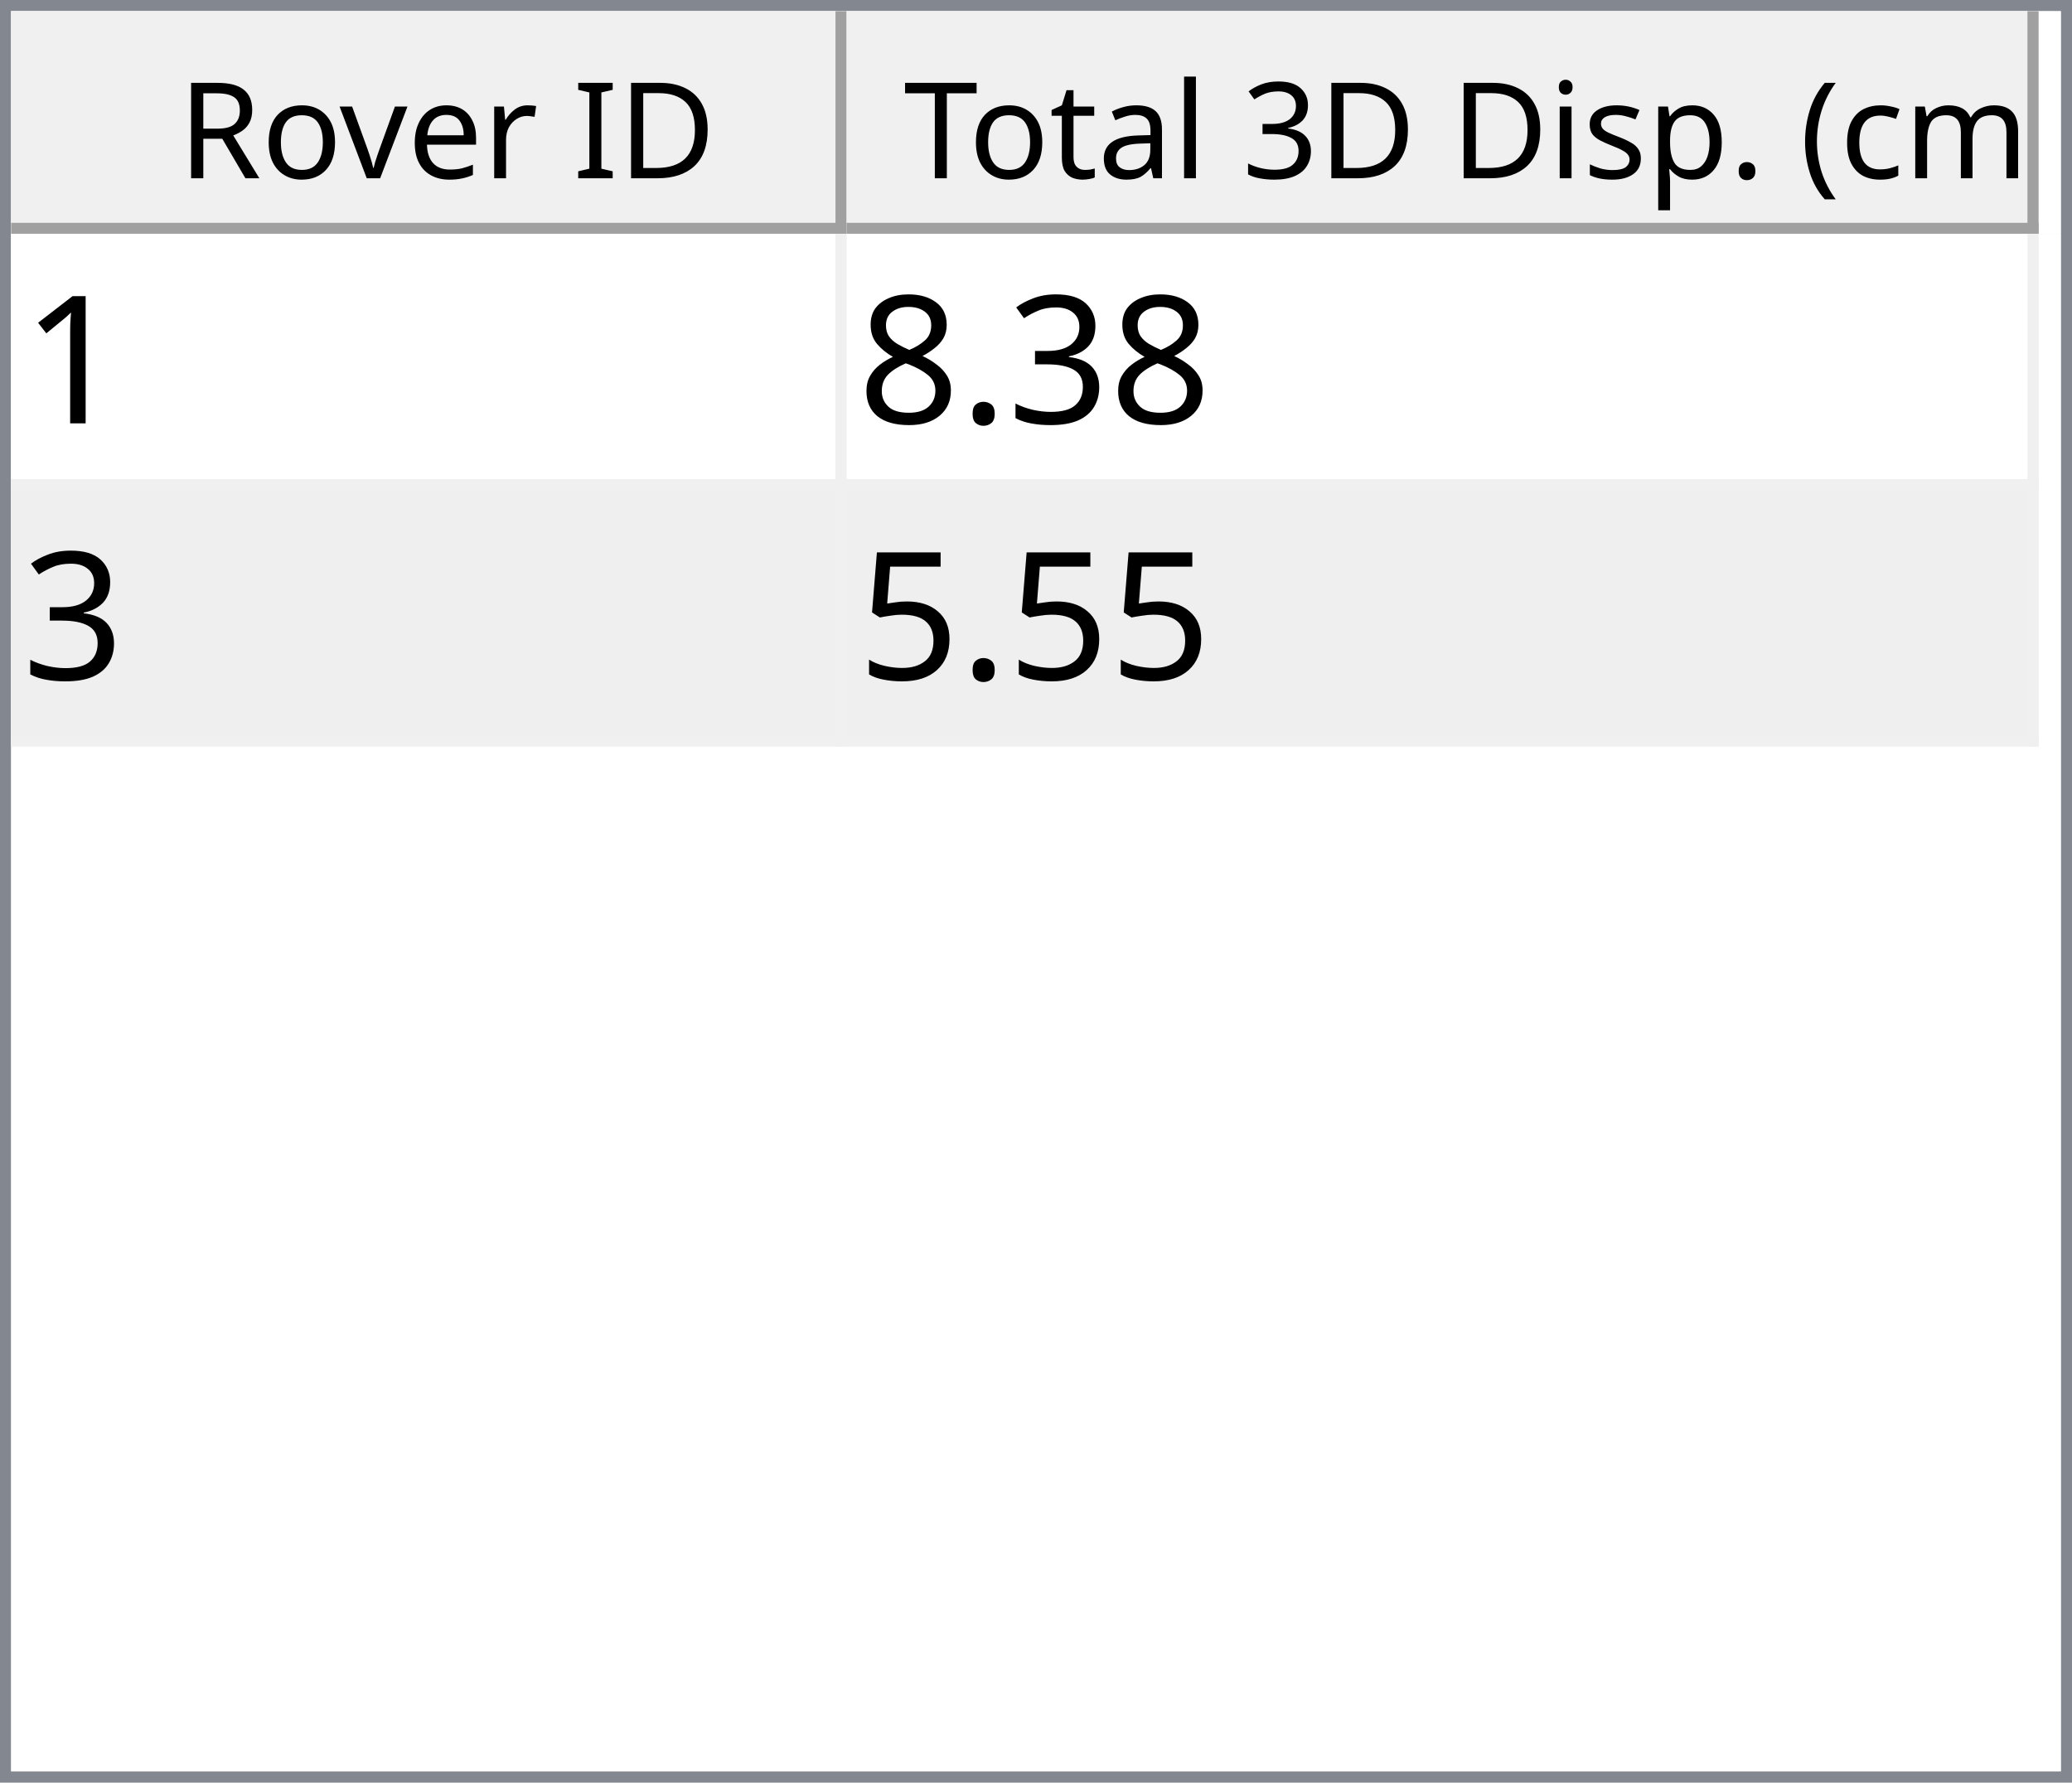
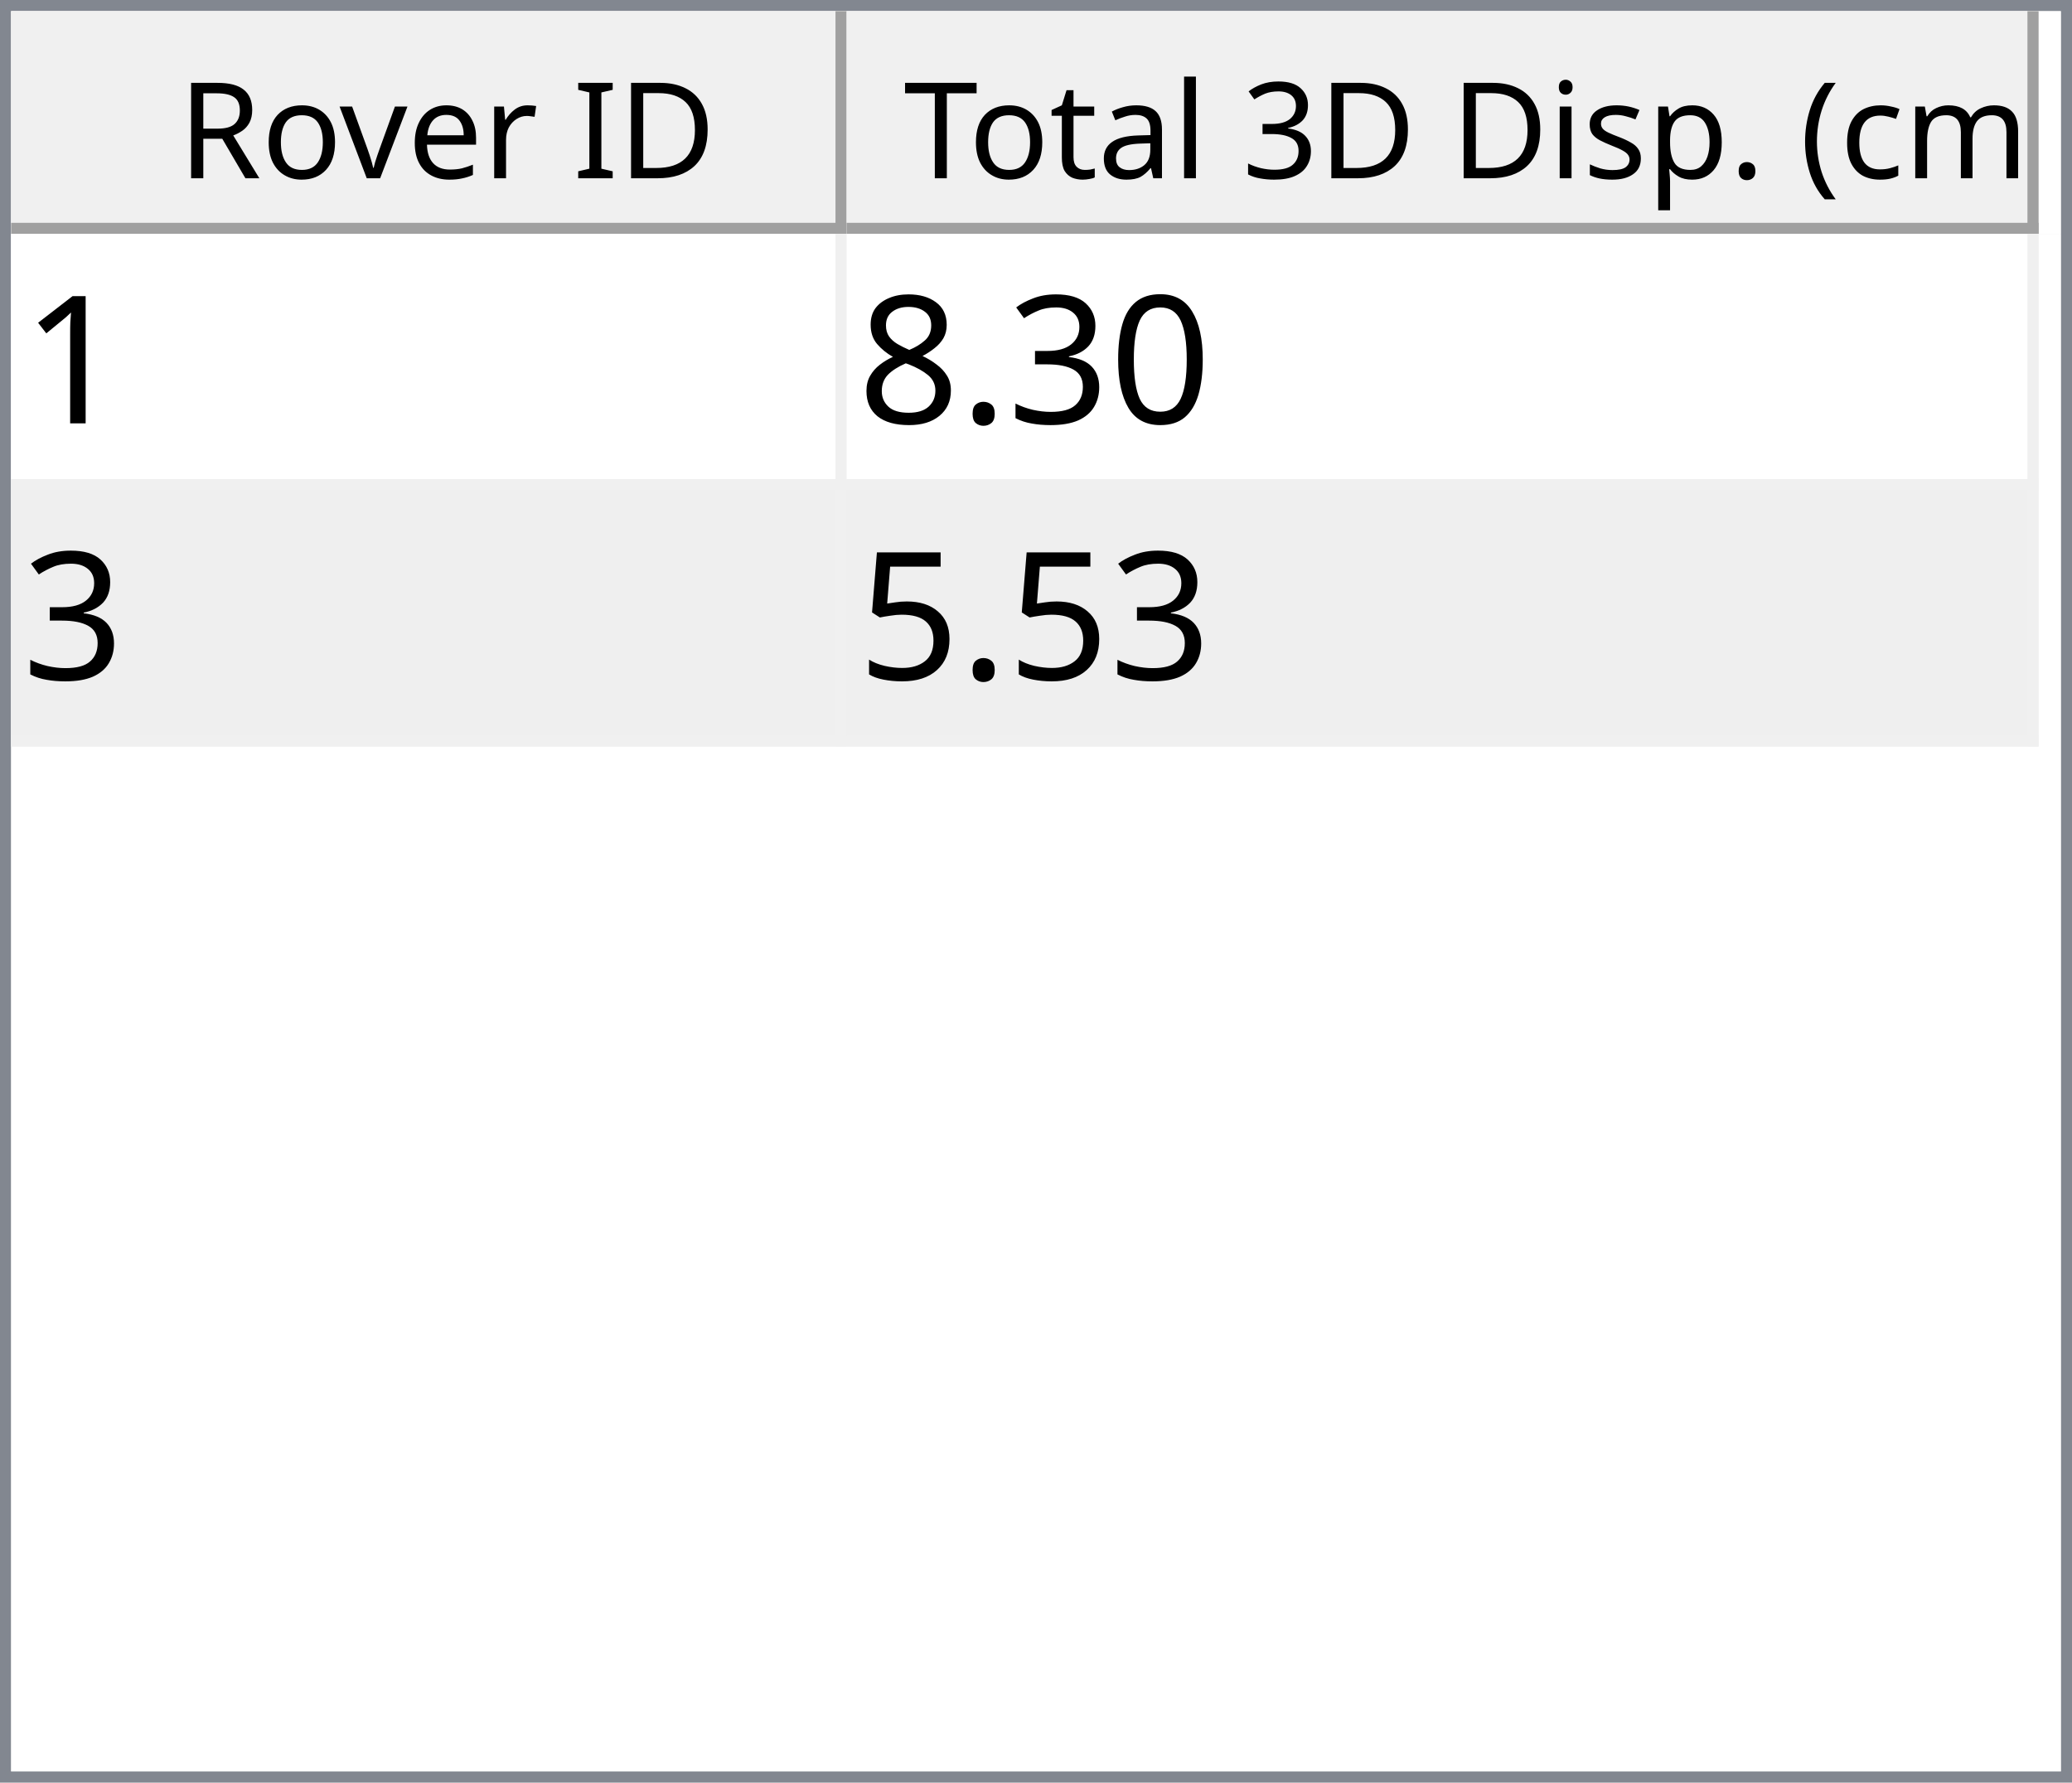
<svg xmlns="http://www.w3.org/2000/svg" style="fill-opacity:1; color-rendering:auto; color-interpolation:auto; text-rendering:auto; stroke:black; stroke-linecap:square; stroke-miterlimit:10; shape-rendering:auto; stroke-opacity:1; fill:black; stroke-dasharray:none; font-weight:normal; stroke-width:1; font-family:'Dialog'; font-style:normal; stroke-linejoin:miter; font-size:12px; stroke-dashoffset:0; image-rendering:auto;" width="186" height="160">
  <defs id="genericDefs" />
  <g>
    <defs id="defs1">
      <clipPath clipPathUnits="userSpaceOnUse" id="clipPath1">
        <path d="M0 0 L186 0 L186 160 L0 160 L0 0 Z" />
      </clipPath>
      <clipPath clipPathUnits="userSpaceOnUse" id="clipPath2">
        <path d="M0 0 L0 160 L186 160 L186 0 Z" />
      </clipPath>
      <clipPath clipPathUnits="userSpaceOnUse" id="clipPath3">
        <path d="M0 0 L0 20 L184 20 L184 0 Z" />
      </clipPath>
      <clipPath clipPathUnits="userSpaceOnUse" id="clipPath4">
        <path d="M0 0 L0 20 L75 20 L75 0 Z" />
      </clipPath>
      <clipPath clipPathUnits="userSpaceOnUse" id="clipPath5">
        <path d="M1 1 L1 19 L74 19 L74 1 Z" />
      </clipPath>
      <clipPath clipPathUnits="userSpaceOnUse" id="clipPath6">
        <path d="M0 0 L0 18 L73 18 L73 0 Z" />
      </clipPath>
      <clipPath clipPathUnits="userSpaceOnUse" id="clipPath7">
        <path d="M-0.5 -0.5 L-0.5 19.5 L74.5 19.5 L74.5 -0.5 Z" />
      </clipPath>
      <clipPath clipPathUnits="userSpaceOnUse" id="clipPath8">
        <path d="M0 0 L0 20 L107 20 L107 0 Z" />
      </clipPath>
      <clipPath clipPathUnits="userSpaceOnUse" id="clipPath9">
        <path d="M1 1 L1 19 L106 19 L106 1 Z" />
      </clipPath>
      <clipPath clipPathUnits="userSpaceOnUse" id="clipPath10">
        <path d="M0 0 L0 18 L105 18 L105 0 Z" />
      </clipPath>
      <clipPath clipPathUnits="userSpaceOnUse" id="clipPath11">
        <path d="M-0.5 -0.5 L-0.5 19.5 L106.5 19.5 L106.5 -0.5 Z" />
      </clipPath>
      <clipPath clipPathUnits="userSpaceOnUse" id="clipPath12">
        <path d="M0 0 L0 138 L184 138 L184 0 Z" />
      </clipPath>
      <clipPath clipPathUnits="userSpaceOnUse" id="clipPath13">
        <path d="M0 0 L0 46 L182 46 L182 0 Z" />
      </clipPath>
      <clipPath clipPathUnits="userSpaceOnUse" id="clipPath14">
        <path d="M-0.5 -0.5 L-0.5 45.5 L181.5 45.5 L181.5 -0.5 Z" />
      </clipPath>
      <clipPath clipPathUnits="userSpaceOnUse" id="clipPath15">
        <path d="M0 0 L0 22 L74 22 L74 0 Z" />
      </clipPath>
      <clipPath clipPathUnits="userSpaceOnUse" id="clipPath16">
        <path d="M0 0 L0 22 L106 22 L106 0 Z" />
      </clipPath>
      <font horiz-adv-x="64.551" id="font1">
        <font-face ascent="107.91" descent="25.098" units-per-em="100" style="font-style:normal; font-family:Segoe UI; font-weight:normal;" />
        <missing-glyph horiz-adv-x="64.551" d="M8.109 0 L8.109 68.266 L56.453 68.266 L56.453 0 L8.109 0 ZM15.328 7.234 L49.219 7.234 L49.219 61.031 L15.328 61.031 L15.328 7.234 Z" />
        <glyph unicode="D" horiz-adv-x="70.117" d="M9.188 0 L9.188 70.016 L28.516 70.016 Q65.531 70.016 65.531 35.891 Q65.531 19.672 55.25 9.836 Q44.969 0 27.734 0 L9.188 0 ZM17.391 62.594 L17.391 7.422 L27.828 7.422 Q41.609 7.422 49.273 14.797 Q56.938 22.172 56.938 35.688 Q56.938 62.594 28.328 62.594 L17.391 62.594 Z" />
        <glyph unicode="I" horiz-adv-x="26.611" d="M17.391 0 L9.188 0 L9.188 70.016 L17.391 70.016 L17.391 0 Z" />
        <glyph unicode=" " horiz-adv-x="27.393" d="" />
        <glyph unicode="r" horiz-adv-x="34.766" d="M34.188 41.891 Q32.078 43.5 28.125 43.5 Q23 43.5 19.555 38.672 Q16.109 33.844 16.109 25.484 L16.109 0 L8.109 0 L8.109 50 L16.109 50 L16.109 39.703 L16.312 39.703 Q18.016 44.969 21.531 47.922 Q25.047 50.875 29.391 50.875 Q32.516 50.875 34.188 50.203 L34.188 41.891 Z" />
        <glyph unicode="e" horiz-adv-x="52.295" d="M48.297 23 L12.984 23 Q13.188 14.656 17.484 10.109 Q21.781 5.562 29.297 5.562 Q37.75 5.562 44.828 11.141 L44.828 3.609 Q38.234 -1.172 27.391 -1.172 Q16.797 -1.172 10.742 5.641 Q4.688 12.453 4.688 24.812 Q4.688 36.469 11.305 43.82 Q17.922 51.172 27.734 51.172 Q37.547 51.172 42.922 44.828 Q48.297 38.484 48.297 27.203 L48.297 23 ZM40.094 29.781 Q40.047 36.719 36.75 40.578 Q33.453 44.438 27.594 44.438 Q21.922 44.438 17.969 40.383 Q14.016 36.328 13.094 29.781 L40.094 29.781 Z" />
        <glyph unicode="v" horiz-adv-x="47.9" d="M47.406 50 L27.484 0 L19.625 0 L0.688 50 L9.469 50 L22.172 13.672 Q23.578 9.672 23.922 6.688 L24.125 6.688 Q24.609 10.453 25.688 13.484 L38.969 50 L47.406 50 Z" />
        <glyph unicode="o" horiz-adv-x="58.594" d="M29 -1.172 Q17.922 -1.172 11.305 5.836 Q4.688 12.844 4.688 24.422 Q4.688 37.016 11.57 44.094 Q18.453 51.172 30.172 51.172 Q41.359 51.172 47.633 44.289 Q53.906 37.406 53.906 25.203 Q53.906 13.234 47.141 6.031 Q40.375 -1.172 29 -1.172 ZM29.594 44.438 Q21.875 44.438 17.383 39.188 Q12.891 33.938 12.891 24.703 Q12.891 15.828 17.43 10.695 Q21.969 5.562 29.594 5.562 Q37.359 5.562 41.531 10.594 Q45.703 15.625 45.703 24.906 Q45.703 34.281 41.531 39.359 Q37.359 44.438 29.594 44.438 Z" />
        <glyph unicode="R" horiz-adv-x="59.814" d="M59.375 0 L49.609 0 L37.891 19.625 Q36.281 22.359 34.766 24.289 Q33.25 26.219 31.664 27.438 Q30.078 28.656 28.25 29.219 Q26.422 29.781 24.125 29.781 L17.391 29.781 L17.391 0 L9.188 0 L9.188 70.016 L30.078 70.016 Q34.672 70.016 38.555 68.867 Q42.438 67.719 45.289 65.375 Q48.141 63.031 49.758 59.547 Q51.375 56.062 51.375 51.375 Q51.375 47.703 50.273 44.656 Q49.172 41.609 47.148 39.211 Q45.125 36.812 42.266 35.133 Q39.406 33.453 35.844 32.516 L35.844 32.328 Q37.594 31.547 38.891 30.547 Q40.188 29.547 41.359 28.18 Q42.531 26.812 43.68 25.078 Q44.828 23.344 46.234 21.047 L59.375 0 ZM17.391 62.594 L17.391 37.203 L28.516 37.203 Q31.594 37.203 34.203 38.133 Q36.812 39.062 38.719 40.797 Q40.625 42.531 41.703 45.047 Q42.781 47.562 42.781 50.688 Q42.781 56.297 39.141 59.445 Q35.5 62.594 28.609 62.594 L17.391 62.594 Z" />
        <glyph unicode=")" horiz-adv-x="30.176" d="M8.297 -15.922 L1.172 -15.922 Q16.406 2.344 16.406 26.812 Q16.406 51.469 1.078 70.016 L8.297 70.016 Q23.531 52.156 23.531 26.703 Q23.531 1.375 8.297 -15.922 Z" />
        <glyph unicode="m" horiz-adv-x="86.133" d="M79.109 0 L71.094 0 L71.094 28.719 Q71.094 37.016 68.531 40.727 Q65.969 44.438 59.906 44.438 Q54.781 44.438 51.195 39.75 Q47.609 35.062 47.609 28.516 L47.609 0 L39.594 0 L39.594 29.688 Q39.594 44.438 28.219 44.438 Q22.953 44.438 19.531 40.016 Q16.109 35.594 16.109 28.516 L16.109 0 L8.109 0 L8.109 50 L16.109 50 L16.109 42.094 L16.312 42.094 Q21.625 51.172 31.844 51.172 Q36.969 51.172 40.773 48.312 Q44.578 45.453 46 40.828 Q51.562 51.172 62.594 51.172 Q79.109 51.172 79.109 30.812 L79.109 0 Z" />
        <glyph unicode="c" horiz-adv-x="46.191" d="M42.188 2.297 Q36.422 -1.172 28.516 -1.172 Q17.828 -1.172 11.258 5.789 Q4.688 12.75 4.688 23.828 Q4.688 36.188 11.766 43.68 Q18.844 51.172 30.672 51.172 Q37.25 51.172 42.281 48.734 L42.281 40.531 Q36.719 44.438 30.375 44.438 Q22.703 44.438 17.797 38.945 Q12.891 33.453 12.891 24.516 Q12.891 15.719 17.508 10.641 Q22.125 5.562 29.891 5.562 Q36.422 5.562 42.188 9.906 L42.188 2.297 Z" />
        <glyph unicode="(" horiz-adv-x="30.176" d="M29.109 -15.922 L21.969 -15.922 Q6.844 1.375 6.844 26.703 Q6.844 52.156 21.969 70.016 L29.203 70.016 Q13.875 51.469 13.875 26.812 Q13.875 2.344 29.109 -15.922 Z" />
        <glyph unicode="." horiz-adv-x="21.68" d="M10.891 -1.078 Q8.641 -1.078 7.055 0.539 Q5.469 2.156 5.469 4.391 Q5.469 6.641 7.055 8.273 Q8.641 9.906 10.891 9.906 Q13.188 9.906 14.797 8.273 Q16.406 6.641 16.406 4.391 Q16.406 2.156 14.797 0.539 Q13.188 -1.078 10.891 -1.078 Z" />
        <glyph unicode="p" horiz-adv-x="58.789" d="M16.312 7.234 L16.109 7.234 L16.109 -23 L8.109 -23 L8.109 50 L16.109 50 L16.109 41.219 L16.312 41.219 Q22.219 51.172 33.594 51.172 Q43.266 51.172 48.688 44.461 Q54.109 37.75 54.109 26.469 Q54.109 13.922 48 6.375 Q41.891 -1.172 31.297 -1.172 Q21.578 -1.172 16.312 7.234 ZM16.109 27.391 L16.109 20.406 Q16.109 14.203 20.141 9.883 Q24.172 5.562 30.375 5.562 Q37.641 5.562 41.773 11.133 Q45.906 16.703 45.906 26.609 Q45.906 34.969 42.047 39.703 Q38.188 44.438 31.594 44.438 Q24.609 44.438 20.359 39.578 Q16.109 34.719 16.109 27.391 Z" />
        <glyph unicode="s" horiz-adv-x="42.432" d="M5.078 1.812 L5.078 10.406 Q11.625 5.562 19.484 5.562 Q30.031 5.562 30.031 12.594 Q30.031 14.594 29.125 15.992 Q28.219 17.391 26.68 18.461 Q25.141 19.531 23.07 20.383 Q21 21.234 18.609 22.172 Q15.281 23.484 12.766 24.828 Q10.25 26.172 8.57 27.859 Q6.891 29.547 6.031 31.695 Q5.172 33.844 5.172 36.719 Q5.172 40.234 6.789 42.945 Q8.406 45.656 11.086 47.484 Q13.766 49.312 17.211 50.242 Q20.656 51.172 24.312 51.172 Q30.812 51.172 35.938 48.922 L35.938 40.828 Q30.422 44.438 23.25 44.438 Q21 44.438 19.195 43.922 Q17.391 43.406 16.094 42.477 Q14.797 41.547 14.086 40.258 Q13.375 38.969 13.375 37.406 Q13.375 35.453 14.086 34.133 Q14.797 32.812 16.164 31.789 Q17.531 30.766 19.484 29.938 Q21.438 29.109 23.922 28.125 Q27.25 26.859 29.883 25.516 Q32.516 24.172 34.375 22.484 Q36.234 20.797 37.234 18.602 Q38.234 16.406 38.234 13.375 Q38.234 9.672 36.602 6.938 Q34.969 4.203 32.234 2.398 Q29.5 0.594 25.93 -0.289 Q22.359 -1.172 18.453 -1.172 Q10.75 -1.172 5.078 1.812 Z" />
        <glyph unicode="i" horiz-adv-x="24.219" d="M12.203 62.703 Q10.062 62.703 8.547 64.164 Q7.031 65.625 7.031 67.875 Q7.031 70.125 8.547 71.609 Q10.062 73.094 12.203 73.094 Q14.406 73.094 15.945 71.609 Q17.484 70.125 17.484 67.875 Q17.484 65.719 15.945 64.211 Q14.406 62.703 12.203 62.703 ZM16.109 0 L8.109 0 L8.109 50 L16.109 50 L16.109 0 Z" />
        <glyph unicode="3" horiz-adv-x="53.906" d="M46.531 19.828 Q46.531 15.094 44.75 11.211 Q42.969 7.328 39.719 4.57 Q36.469 1.812 31.93 0.297 Q27.391 -1.219 21.922 -1.219 Q11.922 -1.219 6 2.594 L6 11.188 Q13.094 5.609 22.219 5.609 Q25.875 5.609 28.828 6.539 Q31.781 7.469 33.906 9.227 Q36.031 10.984 37.18 13.477 Q38.328 15.969 38.328 19.094 Q38.328 32.812 18.797 32.812 L12.984 32.812 L12.984 39.594 L18.5 39.594 Q35.797 39.594 35.797 52.484 Q35.797 64.406 22.609 64.406 Q15.188 64.406 8.688 59.422 L8.688 67.188 Q15.375 71.188 24.609 71.188 Q29 71.188 32.57 69.969 Q36.141 68.75 38.68 66.555 Q41.219 64.359 42.609 61.281 Q44 58.203 44 54.5 Q44 40.672 30.031 36.719 L30.031 36.531 Q33.594 36.141 36.625 34.797 Q39.656 33.453 41.852 31.305 Q44.047 29.156 45.289 26.25 Q46.531 23.344 46.531 19.828 Z" />
        <glyph unicode="l" horiz-adv-x="24.219" d="M16.109 0 L8.109 0 L8.109 74.031 L16.109 74.031 L16.109 0 Z" />
        <glyph unicode="a" horiz-adv-x="50.879" d="M43.891 0 L35.891 0 L35.891 7.812 L35.688 7.812 Q30.469 -1.172 20.312 -1.172 Q12.844 -1.172 8.617 2.781 Q4.391 6.734 4.391 13.281 Q4.391 27.297 20.906 29.594 L35.891 31.688 Q35.891 44.438 25.594 44.438 Q16.547 44.438 9.281 38.281 L9.281 46.484 Q16.656 51.172 26.266 51.172 Q43.891 51.172 43.891 32.516 L43.891 0 ZM35.891 25.297 L23.828 23.641 Q18.266 22.859 15.43 20.875 Q12.594 18.891 12.594 13.875 Q12.594 10.203 15.211 7.883 Q17.828 5.562 22.172 5.562 Q28.125 5.562 32.008 9.742 Q35.891 13.922 35.891 20.312 L35.891 25.297 Z" />
        <glyph unicode="t" horiz-adv-x="33.887" d="M31.297 0.484 Q28.469 -1.078 23.828 -1.078 Q10.688 -1.078 10.688 13.578 L10.688 43.172 L2.094 43.172 L2.094 50 L10.688 50 L10.688 62.203 L18.703 64.797 L18.703 50 L31.297 50 L31.297 43.172 L18.703 43.172 L18.703 14.984 Q18.703 9.969 20.414 7.82 Q22.125 5.672 26.078 5.672 Q29.109 5.672 31.297 7.328 L31.297 0.484 Z" />
        <glyph unicode="T" horiz-adv-x="52.393" d="M50.594 62.594 L30.375 62.594 L30.375 0 L22.172 0 L22.172 62.594 L2 62.594 L2 70.016 L50.594 70.016 L50.594 62.594 Z" />
      </font>
      <font horiz-adv-x="75.0" id="font2">
        <font-face ascent="100.537" descent="21.973" units-per-em="100" style="font-style:normal; font-family:sans-serif; font-weight:normal;" />
        <missing-glyph horiz-adv-x="75.0" d="M12.5 0 L12.5 62.5 L62.5 62.5 L62.5 0 L12.5 0 ZM14.062 1.562 L60.938 1.562 L60.938 60.938 L14.062 60.938 L14.062 1.562 Z" />
        <glyph unicode="1" horiz-adv-x="55.615" d="M37.25 0 L28.469 0 L28.469 56 Q25.297 52.984 20.141 49.953 Q14.984 46.922 10.891 45.406 L10.891 53.906 Q18.266 57.375 23.781 62.305 Q29.297 67.234 31.594 71.875 L37.25 71.875 L37.25 0 Z" />
+         <glyph unicode="0" horiz-adv-x="55.615" d="M4.156 35.297 Q4.156 48 6.766 55.742 Q9.375 63.484 14.523 67.68 Q19.672 71.875 27.484 71.875 Q33.25 71.875 37.594 69.555 Q41.938 67.234 44.773 62.867 Q47.609 58.5 49.219 52.227 Q50.828 45.953 50.828 35.297 Q50.828 22.703 48.242 14.969 Q45.656 7.234 40.508 3.008 Q35.359 -1.219 27.484 -1.219 Q17.141 -1.219 11.234 6.203 Q4.156 15.141 4.156 35.297 ZM13.188 35.297 Q13.188 17.672 17.312 11.836 Q21.438 6 27.484 6 Q33.547 6 37.672 11.859 Q41.797 17.719 41.797 35.297 Q41.797 52.984 37.672 58.789 Q33.547 64.594 27.391 64.594 Q21.344 64.594 17.719 59.469 Q13.188 52.938 13.188 35.297 Z" />
        <glyph unicode="3" horiz-adv-x="55.615" d="M4.203 18.891 L12.984 20.062 Q14.5 12.594 18.141 9.297 Q21.781 6 27 6 Q33.203 6 37.477 10.297 Q41.75 14.594 41.75 20.953 Q41.75 27 37.797 30.93 Q33.844 34.859 27.734 34.859 Q25.25 34.859 21.531 33.891 L22.516 41.609 Q23.391 41.5 23.922 41.5 Q29.547 41.5 34.039 44.43 Q38.531 47.359 38.531 53.469 Q38.531 58.297 35.258 61.477 Q31.984 64.656 26.812 64.656 Q21.688 64.656 18.266 61.43 Q14.844 58.203 13.875 51.766 L5.078 53.328 Q6.688 62.156 12.398 67.016 Q18.109 71.875 26.609 71.875 Q32.469 71.875 37.398 69.359 Q42.328 66.844 44.945 62.5 Q47.562 58.156 47.562 53.266 Q47.562 48.641 45.07 44.828 Q42.578 41.016 37.703 38.766 Q44.047 37.312 47.562 32.695 Q51.078 28.078 51.078 21.141 Q51.078 11.766 44.242 5.25 Q37.406 -1.266 26.953 -1.266 Q17.531 -1.266 11.305 4.352 Q5.078 9.969 4.203 18.891 Z" />
        <glyph unicode="." horiz-adv-x="27.783" d="M9.078 0 L9.078 10.016 L19.094 10.016 L19.094 0 L9.078 0 Z" />
        <glyph unicode="8" horiz-adv-x="55.615" d="M17.672 38.812 Q12.203 40.828 9.57 44.539 Q6.938 48.25 6.938 53.422 Q6.938 61.234 12.555 66.555 Q18.172 71.875 27.484 71.875 Q36.859 71.875 42.578 66.43 Q48.297 60.984 48.297 53.172 Q48.297 48.188 45.68 44.508 Q43.062 40.828 37.75 38.812 Q44.344 36.672 47.781 31.883 Q51.219 27.094 51.219 20.453 Q51.219 11.281 44.727 5.031 Q38.234 -1.219 27.641 -1.219 Q17.047 -1.219 10.547 5.055 Q4.047 11.328 4.047 20.703 Q4.047 27.688 7.594 32.398 Q11.141 37.109 17.672 38.812 ZM15.922 53.719 Q15.922 48.641 19.195 45.414 Q22.469 42.188 27.688 42.188 Q32.766 42.188 36.016 45.383 Q39.266 48.578 39.266 53.219 Q39.266 58.062 35.914 61.359 Q32.562 64.656 27.594 64.656 Q22.562 64.656 19.242 61.43 Q15.922 58.203 15.922 53.719 ZM13.094 20.656 Q13.094 16.891 14.875 13.375 Q16.656 9.859 20.172 7.93 Q23.688 6 27.734 6 Q34.031 6 38.133 10.055 Q42.234 14.109 42.234 20.359 Q42.234 26.703 38.016 30.859 Q33.797 35.016 27.438 35.016 Q21.234 35.016 17.164 30.914 Q13.094 26.812 13.094 20.656 Z" />
        <glyph unicode="5" horiz-adv-x="55.615" d="M4.156 18.75 L13.375 19.531 Q14.406 12.797 18.141 9.398 Q21.875 6 27.156 6 Q33.5 6 37.891 10.789 Q42.281 15.578 42.281 23.484 Q42.281 31 38.062 35.352 Q33.844 39.703 27 39.703 Q22.75 39.703 19.336 37.773 Q15.922 35.844 13.969 32.766 L5.719 33.844 L12.641 70.609 L48.25 70.609 L48.25 62.203 L19.672 62.203 L15.828 42.969 Q22.266 47.469 29.344 47.469 Q38.719 47.469 45.164 40.969 Q51.609 34.469 51.609 24.266 Q51.609 14.547 45.953 7.469 Q39.062 -1.219 27.156 -1.219 Q17.391 -1.219 11.211 4.25 Q5.031 9.719 4.156 18.75 Z" />
      </font>
    </defs>
    <g style="fill:white; stroke:white;">
      <rect x="0" y="0" width="186" style="clip-path:url(#clipPath1); stroke:none;" height="160" />
    </g>
    <g style="fill:white; text-rendering:optimizeSpeed; color-rendering:optimizeSpeed; image-rendering:optimizeSpeed; shape-rendering:crispEdges; stroke:white; color-interpolation:sRGB;">
      <rect x="0" width="186" height="160" y="0" style="stroke:none;" />
      <path style="stroke:none;" d="M0 160 L186 160 L186 0 L0 0 Z" />
    </g>
    <g style="fill:rgb(240,240,240); font-family:'Segoe UI'; stroke:rgb(240,240,240);">
      <rect x="0" y="0" width="186" style="clip-path:url(#clipPath2); stroke:none;" height="160" />
    </g>
    <g style="fill:rgb(130,135,144); font-family:'Segoe UI'; stroke:rgb(130,135,144);">
      <path d="M0 0 L186 0 L186 160 L0 160 L0 0 ZM1 1 L185 1 L185 159 L1 159 L1 1 Z" style="fill-rule:evenodd; clip-path:url(#clipPath2); stroke:none;" />
    </g>
    <g style="fill:white; font-family:'Segoe UI'; stroke:white;" transform="translate(1,1)">
      <rect x="0" y="0" width="184" style="clip-path:url(#clipPath3); stroke:none;" height="20" />
    </g>
    <g style="fill:rgb(240,240,240); font-family:'Segoe UI'; stroke:rgb(240,240,240);" transform="translate(1,1)">
      <rect x="0" y="0" width="75" style="clip-path:url(#clipPath4); stroke:none;" height="20" />
    </g>
    <g style="font-family:'Segoe UI';" transform="translate(2,2)">
      <text x="14" xml:space="preserve" y="14" style="clip-path:url(#clipPath6); stroke:none;">Rover ID</text>
    </g>
    <g style="fill:rgb(160,160,160); font-family:'Segoe UI'; stroke:rgb(160,160,160); stroke-linejoin:bevel;" transform="translate(1.5,1.5)">
      <line x1="74" x2="74" y1="0" style="fill:none; clip-path:url(#clipPath7);" y2="19" />
    </g>
    <g style="fill:rgb(160,160,160); font-family:'Segoe UI'; stroke:rgb(160,160,160); stroke-linejoin:bevel;" transform="matrix(1,0,0,1,1,1) translate(0.5,0.5)">
      <line x1="0" x2="74" y1="19" style="fill:none; clip-path:url(#clipPath7);" y2="19" />
    </g>
    <g style="fill:rgb(240,240,240); font-family:'Segoe UI'; stroke:rgb(240,240,240);" transform="translate(76,1)">
      <rect x="0" y="0" width="107" style="clip-path:url(#clipPath8); stroke:none;" height="20" />
    </g>
    <g style="font-family:'Segoe UI';" transform="translate(77,2)">
      <text x="1" xml:space="preserve" y="14" style="clip-path:url(#clipPath10); stroke:none;"> Total 3D Disp. (cm)</text>
    </g>
    <g style="fill:rgb(160,160,160); font-family:'Segoe UI'; stroke:rgb(160,160,160); stroke-linejoin:bevel;" transform="translate(76.5,1.5)">
      <line x1="106" x2="106" y1="0" style="fill:none; clip-path:url(#clipPath11);" y2="19" />
    </g>
    <g style="fill:rgb(160,160,160); font-family:'Segoe UI'; stroke:rgb(160,160,160); stroke-linejoin:bevel;" transform="matrix(1,0,0,1,76,1) translate(0.5,0.5)">
      <line x1="0" x2="106" y1="19" style="fill:none; clip-path:url(#clipPath11);" y2="19" />
    </g>
    <g style="fill:white; font-family:'Segoe UI'; stroke:white;" transform="translate(1,21)">
      <rect x="0" y="0" width="184" style="clip-path:url(#clipPath12); stroke:none;" height="138" />
    </g>
    <g style="fill:rgb(240,240,240); font-size:16px; font-family:sans-serif; stroke:rgb(240,240,240);" transform="translate(1,21)">
      <rect x="0" y="0" width="182" style="clip-path:url(#clipPath13); stroke:none;" height="46" />
      <line transform="translate(0.5,0.5)" x1="0" x2="181" y1="22" style="clip-path:url(#clipPath14); fill:none; stroke-linejoin:bevel;" y2="22" />
    </g>
    <g transform="matrix(1,0,0,1,1,21) translate(0.5,0.5)" style="fill:rgb(240,240,240); font-size:16px; font-family:sans-serif; stroke:rgb(240,240,240); stroke-linejoin:bevel;">
      <line x1="0" x2="181" y1="45" style="fill:none; clip-path:url(#clipPath14);" y2="45" />
    </g>
    <g transform="matrix(1,0,0,1,1,21) translate(0.5,0.5)" style="fill:rgb(240,240,240); font-size:16px; font-family:sans-serif; stroke:rgb(240,240,240); stroke-linejoin:bevel;">
      <line x1="74" x2="74" y1="0" style="fill:none; clip-path:url(#clipPath14);" y2="45" />
    </g>
    <g transform="matrix(1,0,0,1,1,21) translate(0.5,0.5)" style="fill:rgb(240,240,240); font-size:16px; font-family:sans-serif; stroke:rgb(240,240,240); stroke-linejoin:bevel;">
      <line x1="181" x2="181" y1="0" style="fill:none; clip-path:url(#clipPath14);" y2="45" />
    </g>
    <g style="fill:white; font-size:16px; font-family:sans-serif; stroke:white;" transform="matrix(1,0,0,1,1,21)">
      <rect x="0" y="0" width="74" style="clip-path:url(#clipPath15); stroke:none;" height="22" />
      <text x="1" y="17" style="fill:black; clip-path:url(#clipPath15); stroke:none;" xml:space="preserve">1</text>
    </g>
    <g style="fill:white; font-size:16px; font-family:sans-serif; stroke:white;" transform="matrix(1,0,0,1,1,21) translate(75,0)">
      <rect x="0" y="0" width="106" style="clip-path:url(#clipPath16); stroke:none;" height="22" />
-       <text x="1" y="17" style="fill:black; clip-path:url(#clipPath16); stroke:none;" xml:space="preserve">8.38</text>
+       <text x="1" y="17" style="fill:black; clip-path:url(#clipPath16); stroke:none;" xml:space="preserve">8.30</text>
    </g>
    <g style="fill:rgb(239,239,239); font-size:16px; font-family:sans-serif; stroke:rgb(239,239,239);" transform="matrix(1,0,0,1,1,21) translate(0,23)">
      <rect x="0" y="0" width="74" style="clip-path:url(#clipPath15); stroke:none;" height="22" />
      <text x="1" y="17" style="fill:black; clip-path:url(#clipPath15); stroke:none;" xml:space="preserve">3</text>
    </g>
    <g style="fill:rgb(239,239,239); font-size:16px; font-family:sans-serif; stroke:rgb(239,239,239);" transform="matrix(1,0,0,1,1,21) translate(75,23)">
      <rect x="0" y="0" width="106" style="clip-path:url(#clipPath16); stroke:none;" height="22" />
-       <text x="1" y="17" style="fill:black; clip-path:url(#clipPath16); stroke:none;" xml:space="preserve">5.55</text>
+       <text x="1" y="17" style="fill:black; clip-path:url(#clipPath16); stroke:none;" xml:space="preserve">5.53</text>
    </g>
  </g>
</svg>
